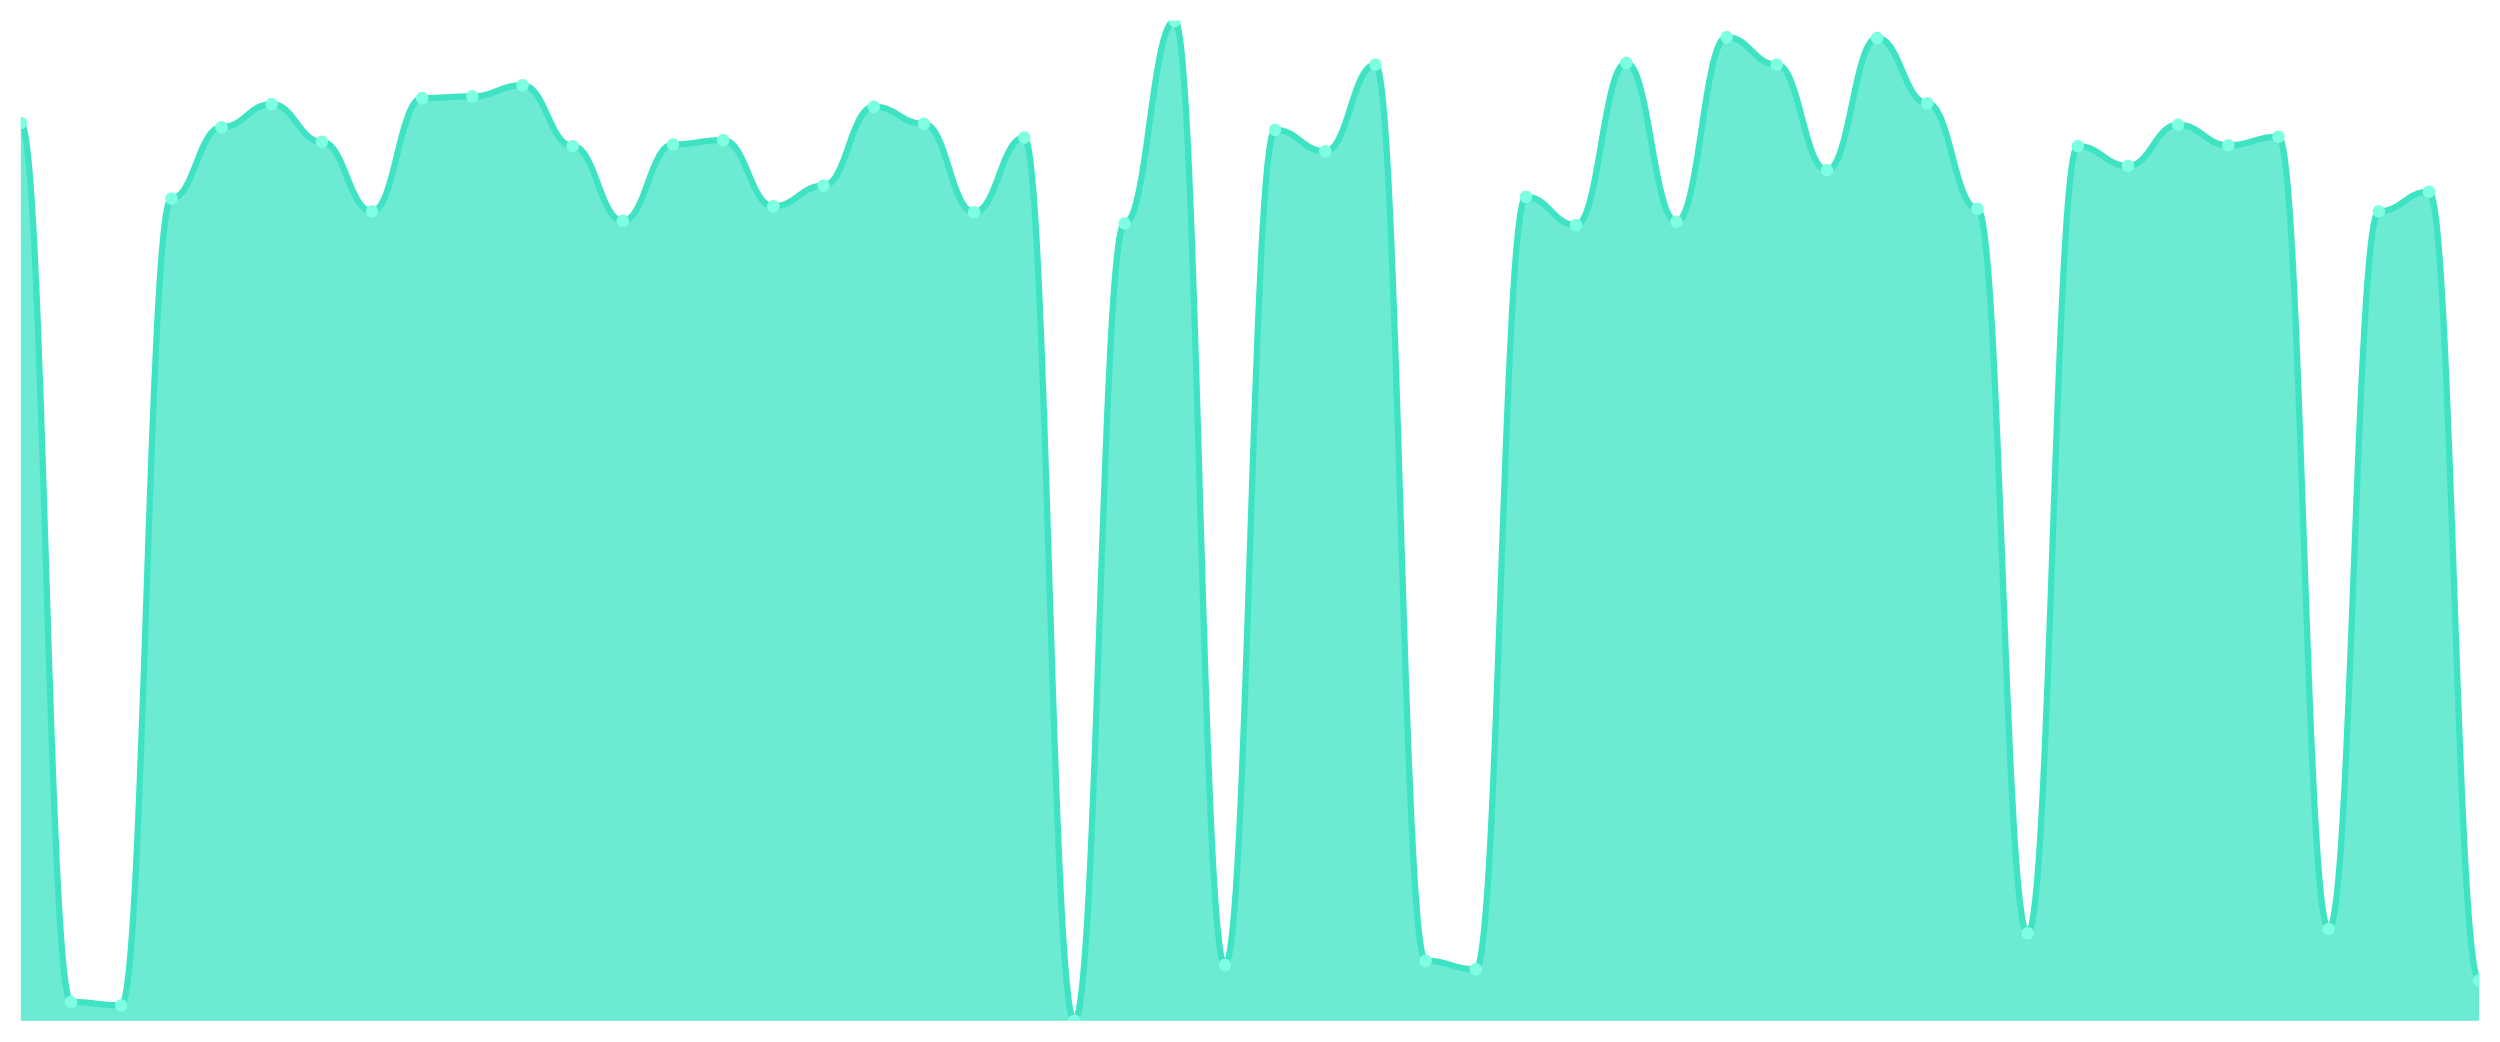
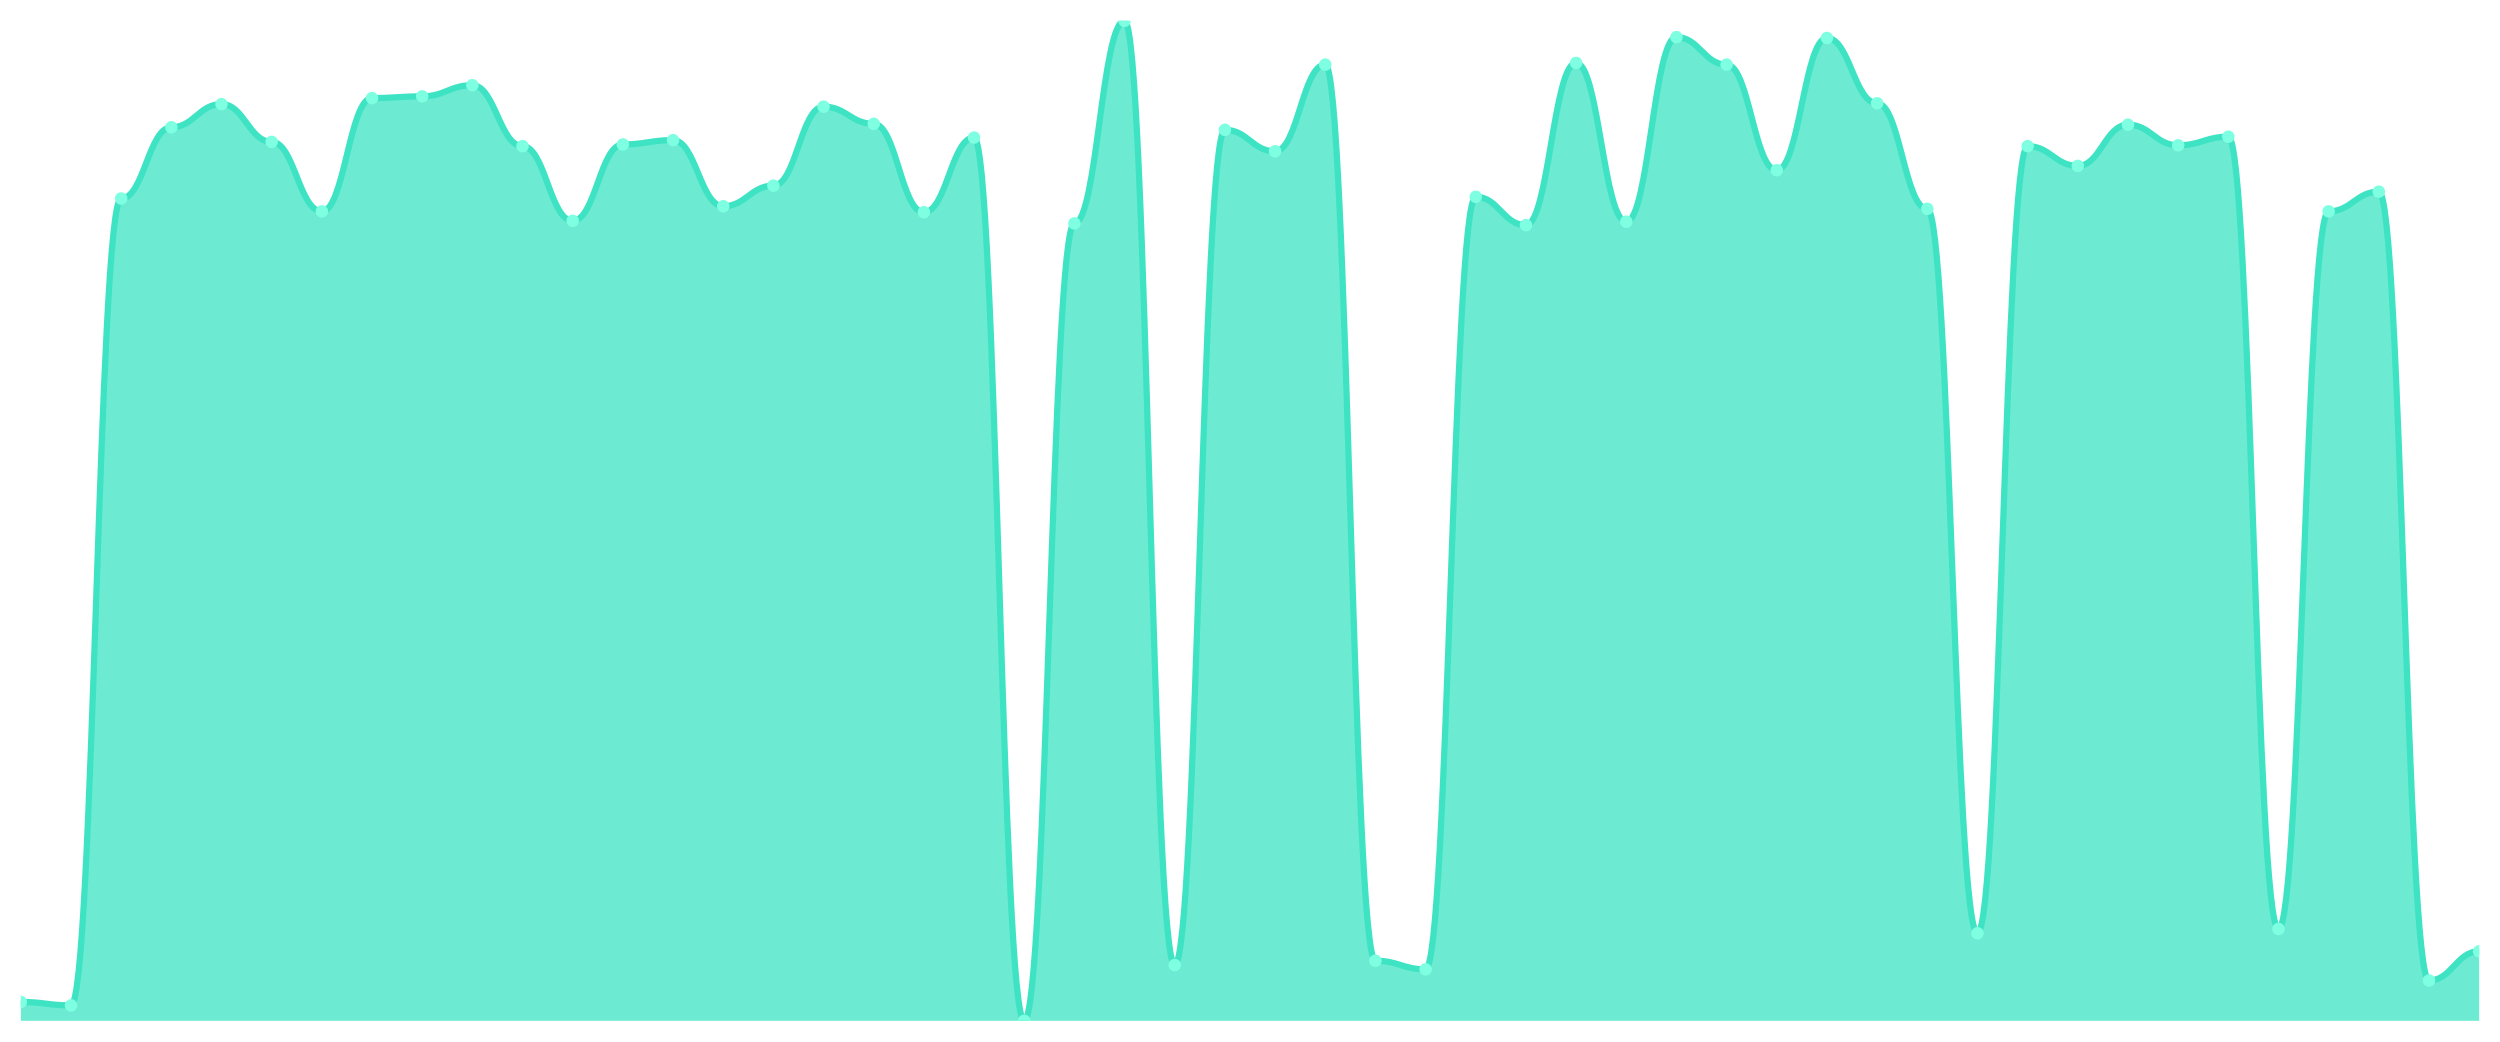
<svg xmlns="http://www.w3.org/2000/svg" viewBox="0 0 1200 500" width="1200" height="500">
  <defs>
    <clipPath id="c">
      <rect x="10" y="10" width="1180" height="480" />
    </clipPath>
  </defs>
  <rect width="1200" height="500" fill="none" />
  <g clip-path="url(#c)">
-     <path d="M 10,490 L 10,59.03 C 20.837,59.03 23.245,480.936 34.082,480.936 C 44.918,480.936 47.327,482.584 58.163,482.584 C 69,482.584 71.408,95.288 82.245,95.288 C 93.082,95.288 95.49,61.09 106.327,61.09 C 117.163,61.09 119.571,49.966 130.408,49.966 C 141.245,49.966 143.653,68.094 154.49,68.094 C 165.327,68.094 167.735,101.468 178.571,101.468 C 189.408,101.468 191.816,47.082 202.653,47.082 C 213.49,47.082 215.898,46.258 226.735,46.258 C 237.571,46.258 239.98,40.901 250.816,40.901 C 261.653,40.901 264.061,70.155 274.898,70.155 C 285.735,70.155 288.143,106 298.98,106 C 309.816,106 312.224,69.33 323.061,69.33 C 333.898,69.33 336.306,67.27 347.143,67.27 C 357.98,67.27 360.388,98.996 371.224,98.996 C 382.061,98.996 384.469,89.107 395.306,89.107 C 406.143,89.107 408.551,51.202 419.388,51.202 C 430.224,51.202 432.633,59.442 443.469,59.442 C 454.306,59.442 456.714,101.88 467.551,101.88 C 478.388,101.88 480.796,66.034 491.633,66.034 C 502.469,66.034 504.878,490 515.714,490 C 526.551,490 528.959,107.236 539.796,107.236 C 550.633,107.236 553.041,10 563.878,10 C 574.714,10 577.122,463.219 587.959,463.219 C 598.796,463.219 601.204,62.326 612.041,62.326 C 622.878,62.326 625.286,72.627 636.122,72.627 C 646.959,72.627 649.367,31.013 660.204,31.013 C 671.041,31.013 673.449,461.159 684.286,461.159 C 695.122,461.159 697.531,465.279 708.367,465.279 C 719.204,465.279 721.612,94.464 732.449,94.464 C 743.286,94.464 745.694,108.06 756.531,108.06 C 767.367,108.06 769.776,30.189 780.612,30.189 C 791.449,30.189 793.857,106.412 804.694,106.412 C 815.531,106.412 817.939,17.828 828.776,17.828 C 839.612,17.828 842.02,31.013 852.857,31.013 C 863.694,31.013 866.102,81.691 876.939,81.691 C 887.776,81.691 890.184,18.24 901.02,18.24 C 911.857,18.24 914.265,49.554 925.102,49.554 C 935.939,49.554 938.347,100.232 949.184,100.232 C 960.02,100.232 962.429,447.974 973.265,447.974 C 984.102,447.974 986.51,70.155 997.347,70.155 C 1008.184,70.155 1010.592,79.631 1021.429,79.631 C 1032.265,79.631 1034.673,59.854 1045.51,59.854 C 1056.347,59.854 1058.755,69.742 1069.592,69.742 C 1080.429,69.742 1082.837,65.622 1093.673,65.622 C 1104.51,65.622 1106.918,445.914 1117.755,445.914 C 1128.592,445.914 1131,101.468 1141.837,101.468 C 1152.673,101.468 1155.082,91.991 1165.918,91.991 C 1176.755,91.991 1179.163,470.635 1190,470.635 L 1190,490 Z" fill="rgba(61,227,195,0.75)" />
-     <path d="M 10,59.03 C 20.837,59.03 23.245,480.936 34.082,480.936 C 44.918,480.936 47.327,482.584 58.163,482.584 C 69,482.584 71.408,95.288 82.245,95.288 C 93.082,95.288 95.49,61.09 106.327,61.09 C 117.163,61.09 119.571,49.966 130.408,49.966 C 141.245,49.966 143.653,68.094 154.49,68.094 C 165.327,68.094 167.735,101.468 178.571,101.468 C 189.408,101.468 191.816,47.082 202.653,47.082 C 213.49,47.082 215.898,46.258 226.735,46.258 C 237.571,46.258 239.98,40.901 250.816,40.901 C 261.653,40.901 264.061,70.155 274.898,70.155 C 285.735,70.155 288.143,106 298.98,106 C 309.816,106 312.224,69.33 323.061,69.33 C 333.898,69.33 336.306,67.27 347.143,67.27 C 357.98,67.27 360.388,98.996 371.224,98.996 C 382.061,98.996 384.469,89.107 395.306,89.107 C 406.143,89.107 408.551,51.202 419.388,51.202 C 430.224,51.202 432.633,59.442 443.469,59.442 C 454.306,59.442 456.714,101.88 467.551,101.88 C 478.388,101.88 480.796,66.034 491.633,66.034 C 502.469,66.034 504.878,490 515.714,490 C 526.551,490 528.959,107.236 539.796,107.236 C 550.633,107.236 553.041,10 563.878,10 C 574.714,10 577.122,463.219 587.959,463.219 C 598.796,463.219 601.204,62.326 612.041,62.326 C 622.878,62.326 625.286,72.627 636.122,72.627 C 646.959,72.627 649.367,31.013 660.204,31.013 C 671.041,31.013 673.449,461.159 684.286,461.159 C 695.122,461.159 697.531,465.279 708.367,465.279 C 719.204,465.279 721.612,94.464 732.449,94.464 C 743.286,94.464 745.694,108.06 756.531,108.06 C 767.367,108.06 769.776,30.189 780.612,30.189 C 791.449,30.189 793.857,106.412 804.694,106.412 C 815.531,106.412 817.939,17.828 828.776,17.828 C 839.612,17.828 842.02,31.013 852.857,31.013 C 863.694,31.013 866.102,81.691 876.939,81.691 C 887.776,81.691 890.184,18.24 901.02,18.24 C 911.857,18.24 914.265,49.554 925.102,49.554 C 935.939,49.554 938.347,100.232 949.184,100.232 C 960.02,100.232 962.429,447.974 973.265,447.974 C 984.102,447.974 986.51,70.155 997.347,70.155 C 1008.184,70.155 1010.592,79.631 1021.429,79.631 C 1032.265,79.631 1034.673,59.854 1045.51,59.854 C 1056.347,59.854 1058.755,69.742 1069.592,69.742 C 1080.429,69.742 1082.837,65.622 1093.673,65.622 C 1104.51,65.622 1106.918,445.914 1117.755,445.914 C 1128.592,445.914 1131,101.468 1141.837,101.468 C 1152.673,101.468 1155.082,91.991 1165.918,91.991 C 1176.755,91.991 1179.163,470.635 1190,470.635" fill="none" stroke="#3de3c3" stroke-width="3" stroke-linecap="round" stroke-linejoin="round" />
-     <circle cx="10" cy="59.03" r="3" fill="#7fffe1" />
-     <circle cx="34.082" cy="480.936" r="3" fill="#7fffe1" />
-     <circle cx="58.163" cy="482.584" r="3" fill="#7fffe1" />
-     <circle cx="82.245" cy="95.288" r="3" fill="#7fffe1" />
-     <circle cx="106.327" cy="61.09" r="3" fill="#7fffe1" />
-     <circle cx="130.408" cy="49.966" r="3" fill="#7fffe1" />
-     <circle cx="154.49" cy="68.094" r="3" fill="#7fffe1" />
-     <circle cx="178.571" cy="101.468" r="3" fill="#7fffe1" />
-     <circle cx="202.653" cy="47.082" r="3" fill="#7fffe1" />
-     <circle cx="226.735" cy="46.258" r="3" fill="#7fffe1" />
-     <circle cx="250.816" cy="40.901" r="3" fill="#7fffe1" />
-     <circle cx="274.898" cy="70.155" r="3" fill="#7fffe1" />
-     <circle cx="298.98" cy="106" r="3" fill="#7fffe1" />
-     <circle cx="323.061" cy="69.33" r="3" fill="#7fffe1" />
-     <circle cx="347.143" cy="67.27" r="3" fill="#7fffe1" />
-     <circle cx="371.224" cy="98.996" r="3" fill="#7fffe1" />
-     <circle cx="395.306" cy="89.107" r="3" fill="#7fffe1" />
-     <circle cx="419.388" cy="51.202" r="3" fill="#7fffe1" />
-     <circle cx="443.469" cy="59.442" r="3" fill="#7fffe1" />
-     <circle cx="467.551" cy="101.88" r="3" fill="#7fffe1" />
-     <circle cx="491.633" cy="66.034" r="3" fill="#7fffe1" />
-     <circle cx="515.714" cy="490" r="3" fill="#7fffe1" />
-     <circle cx="539.796" cy="107.236" r="3" fill="#7fffe1" />
-     <circle cx="563.878" cy="10" r="3" fill="#7fffe1" />
-     <circle cx="587.959" cy="463.219" r="3" fill="#7fffe1" />
-     <circle cx="612.041" cy="62.326" r="3" fill="#7fffe1" />
-     <circle cx="636.122" cy="72.627" r="3" fill="#7fffe1" />
-     <circle cx="660.204" cy="31.013" r="3" fill="#7fffe1" />
-     <circle cx="684.286" cy="461.159" r="3" fill="#7fffe1" />
-     <circle cx="708.367" cy="465.279" r="3" fill="#7fffe1" />
-     <circle cx="732.449" cy="94.464" r="3" fill="#7fffe1" />
-     <circle cx="756.531" cy="108.06" r="3" fill="#7fffe1" />
-     <circle cx="780.612" cy="30.189" r="3" fill="#7fffe1" />
-     <circle cx="804.694" cy="106.412" r="3" fill="#7fffe1" />
-     <circle cx="828.776" cy="17.828" r="3" fill="#7fffe1" />
-     <circle cx="852.857" cy="31.013" r="3" fill="#7fffe1" />
-     <circle cx="876.939" cy="81.691" r="3" fill="#7fffe1" />
-     <circle cx="901.02" cy="18.24" r="3" fill="#7fffe1" />
-     <circle cx="925.102" cy="49.554" r="3" fill="#7fffe1" />
-     <circle cx="949.184" cy="100.232" r="3" fill="#7fffe1" />
-     <circle cx="973.265" cy="447.974" r="3" fill="#7fffe1" />
-     <circle cx="997.347" cy="70.155" r="3" fill="#7fffe1" />
-     <circle cx="1021.429" cy="79.631" r="3" fill="#7fffe1" />
-     <circle cx="1045.51" cy="59.854" r="3" fill="#7fffe1" />
-     <circle cx="1069.592" cy="69.742" r="3" fill="#7fffe1" />
-     <circle cx="1093.673" cy="65.622" r="3" fill="#7fffe1" />
-     <circle cx="1117.755" cy="445.914" r="3" fill="#7fffe1" />
-     <circle cx="1141.837" cy="101.468" r="3" fill="#7fffe1" />
-     <circle cx="1165.918" cy="91.991" r="3" fill="#7fffe1" />
-     <circle cx="1190" cy="470.635" r="3" fill="#7fffe1" />
+     <path d="M 10,490 L 10,480.936 C 20.837,480.936 23.245,482.584 34.082,482.584 C 44.918,482.584 47.327,95.288 58.163,95.288 C 69,95.288 71.408,61.09 82.245,61.09 C 93.082,61.09 95.49,49.966 106.327,49.966 C 117.163,49.966 119.571,68.094 130.408,68.094 C 141.245,68.094 143.653,101.468 154.49,101.468 C 165.327,101.468 167.735,47.082 178.571,47.082 C 189.408,47.082 191.816,46.258 202.653,46.258 C 213.49,46.258 215.898,40.901 226.735,40.901 C 237.571,40.901 239.98,70.155 250.816,70.155 C 261.653,70.155 264.061,106 274.898,106 C 285.735,106 288.143,69.33 298.98,69.33 C 309.816,69.33 312.224,67.27 323.061,67.27 C 333.898,67.27 336.306,98.996 347.143,98.996 C 357.98,98.996 360.388,89.107 371.224,89.107 C 382.061,89.107 384.469,51.202 395.306,51.202 C 406.143,51.202 408.551,59.442 419.388,59.442 C 430.224,59.442 432.633,101.88 443.469,101.88 C 454.306,101.88 456.714,66.034 467.551,66.034 C 478.388,66.034 480.796,490 491.633,490 C 502.469,490 504.878,107.236 515.714,107.236 C 526.551,107.236 528.959,10 539.796,10 C 550.633,10 553.041,463.219 563.878,463.219 C 574.714,463.219 577.122,62.326 587.959,62.326 C 598.796,62.326 601.204,72.627 612.041,72.627 C 622.878,72.627 625.286,31.013 636.122,31.013 C 646.959,31.013 649.367,461.159 660.204,461.159 C 671.041,461.159 673.449,465.279 684.286,465.279 C 695.122,465.279 697.531,94.464 708.367,94.464 C 719.204,94.464 721.612,108.06 732.449,108.06 C 743.286,108.06 745.694,30.189 756.531,30.189 C 767.367,30.189 769.776,106.412 780.612,106.412 C 791.449,106.412 793.857,17.828 804.694,17.828 C 815.531,17.828 817.939,31.013 828.776,31.013 C 839.612,31.013 842.02,81.691 852.857,81.691 C 863.694,81.691 866.102,18.24 876.939,18.24 C 887.776,18.24 890.184,49.554 901.02,49.554 C 911.857,49.554 914.265,100.232 925.102,100.232 C 935.939,100.232 938.347,447.974 949.184,447.974 C 960.02,447.974 962.429,70.155 973.265,70.155 C 984.102,70.155 986.51,79.631 997.347,79.631 C 1008.184,79.631 1010.592,59.854 1021.429,59.854 C 1032.265,59.854 1034.673,69.742 1045.51,69.742 C 1056.347,69.742 1058.755,65.622 1069.592,65.622 C 1080.429,65.622 1082.837,445.914 1093.673,445.914 C 1104.51,445.914 1106.918,101.468 1117.755,101.468 C 1128.592,101.468 1131,91.991 1141.837,91.991 C 1152.673,91.991 1155.082,470.635 1165.918,470.635 C 1176.755,470.635 1179.163,456.627 1190,456.627 L 1190,490 Z" fill="rgba(61,227,195,0.75)" />
+     <path d="M 10,480.936 C 20.837,480.936 23.245,482.584 34.082,482.584 C 44.918,482.584 47.327,95.288 58.163,95.288 C 69,95.288 71.408,61.09 82.245,61.09 C 93.082,61.09 95.49,49.966 106.327,49.966 C 117.163,49.966 119.571,68.094 130.408,68.094 C 141.245,68.094 143.653,101.468 154.49,101.468 C 165.327,101.468 167.735,47.082 178.571,47.082 C 189.408,47.082 191.816,46.258 202.653,46.258 C 213.49,46.258 215.898,40.901 226.735,40.901 C 237.571,40.901 239.98,70.155 250.816,70.155 C 261.653,70.155 264.061,106 274.898,106 C 285.735,106 288.143,69.33 298.98,69.33 C 309.816,69.33 312.224,67.27 323.061,67.27 C 333.898,67.27 336.306,98.996 347.143,98.996 C 357.98,98.996 360.388,89.107 371.224,89.107 C 382.061,89.107 384.469,51.202 395.306,51.202 C 406.143,51.202 408.551,59.442 419.388,59.442 C 430.224,59.442 432.633,101.88 443.469,101.88 C 454.306,101.88 456.714,66.034 467.551,66.034 C 478.388,66.034 480.796,490 491.633,490 C 502.469,490 504.878,107.236 515.714,107.236 C 526.551,107.236 528.959,10 539.796,10 C 550.633,10 553.041,463.219 563.878,463.219 C 574.714,463.219 577.122,62.326 587.959,62.326 C 598.796,62.326 601.204,72.627 612.041,72.627 C 622.878,72.627 625.286,31.013 636.122,31.013 C 646.959,31.013 649.367,461.159 660.204,461.159 C 671.041,461.159 673.449,465.279 684.286,465.279 C 695.122,465.279 697.531,94.464 708.367,94.464 C 719.204,94.464 721.612,108.06 732.449,108.06 C 743.286,108.06 745.694,30.189 756.531,30.189 C 767.367,30.189 769.776,106.412 780.612,106.412 C 791.449,106.412 793.857,17.828 804.694,17.828 C 815.531,17.828 817.939,31.013 828.776,31.013 C 839.612,31.013 842.02,81.691 852.857,81.691 C 863.694,81.691 866.102,18.24 876.939,18.24 C 887.776,18.24 890.184,49.554 901.02,49.554 C 911.857,49.554 914.265,100.232 925.102,100.232 C 935.939,100.232 938.347,447.974 949.184,447.974 C 960.02,447.974 962.429,70.155 973.265,70.155 C 984.102,70.155 986.51,79.631 997.347,79.631 C 1008.184,79.631 1010.592,59.854 1021.429,59.854 C 1032.265,59.854 1034.673,69.742 1045.51,69.742 C 1056.347,69.742 1058.755,65.622 1069.592,65.622 C 1080.429,65.622 1082.837,445.914 1093.673,445.914 C 1104.51,445.914 1106.918,101.468 1117.755,101.468 C 1128.592,101.468 1131,91.991 1141.837,91.991 C 1152.673,91.991 1155.082,470.635 1165.918,470.635 C 1176.755,470.635 1179.163,456.627 1190,456.627" fill="none" stroke="#3de3c3" stroke-width="3" stroke-linecap="round" stroke-linejoin="round" />
+     <circle cx="10" cy="480.936" r="3" fill="#7fffe1" />
+     <circle cx="34.082" cy="482.584" r="3" fill="#7fffe1" />
+     <circle cx="58.163" cy="95.288" r="3" fill="#7fffe1" />
+     <circle cx="82.245" cy="61.09" r="3" fill="#7fffe1" />
+     <circle cx="106.327" cy="49.966" r="3" fill="#7fffe1" />
+     <circle cx="130.408" cy="68.094" r="3" fill="#7fffe1" />
+     <circle cx="154.49" cy="101.468" r="3" fill="#7fffe1" />
+     <circle cx="178.571" cy="47.082" r="3" fill="#7fffe1" />
+     <circle cx="202.653" cy="46.258" r="3" fill="#7fffe1" />
+     <circle cx="226.735" cy="40.901" r="3" fill="#7fffe1" />
+     <circle cx="250.816" cy="70.155" r="3" fill="#7fffe1" />
+     <circle cx="274.898" cy="106" r="3" fill="#7fffe1" />
+     <circle cx="298.98" cy="69.33" r="3" fill="#7fffe1" />
+     <circle cx="323.061" cy="67.27" r="3" fill="#7fffe1" />
+     <circle cx="347.143" cy="98.996" r="3" fill="#7fffe1" />
+     <circle cx="371.224" cy="89.107" r="3" fill="#7fffe1" />
+     <circle cx="395.306" cy="51.202" r="3" fill="#7fffe1" />
+     <circle cx="419.388" cy="59.442" r="3" fill="#7fffe1" />
+     <circle cx="443.469" cy="101.88" r="3" fill="#7fffe1" />
+     <circle cx="467.551" cy="66.034" r="3" fill="#7fffe1" />
+     <circle cx="491.633" cy="490" r="3" fill="#7fffe1" />
+     <circle cx="515.714" cy="107.236" r="3" fill="#7fffe1" />
+     <circle cx="539.796" cy="10" r="3" fill="#7fffe1" />
+     <circle cx="563.878" cy="463.219" r="3" fill="#7fffe1" />
+     <circle cx="587.959" cy="62.326" r="3" fill="#7fffe1" />
+     <circle cx="612.041" cy="72.627" r="3" fill="#7fffe1" />
+     <circle cx="636.122" cy="31.013" r="3" fill="#7fffe1" />
+     <circle cx="660.204" cy="461.159" r="3" fill="#7fffe1" />
+     <circle cx="684.286" cy="465.279" r="3" fill="#7fffe1" />
+     <circle cx="708.367" cy="94.464" r="3" fill="#7fffe1" />
+     <circle cx="732.449" cy="108.06" r="3" fill="#7fffe1" />
+     <circle cx="756.531" cy="30.189" r="3" fill="#7fffe1" />
+     <circle cx="780.612" cy="106.412" r="3" fill="#7fffe1" />
+     <circle cx="804.694" cy="17.828" r="3" fill="#7fffe1" />
+     <circle cx="828.776" cy="31.013" r="3" fill="#7fffe1" />
+     <circle cx="852.857" cy="81.691" r="3" fill="#7fffe1" />
+     <circle cx="876.939" cy="18.24" r="3" fill="#7fffe1" />
+     <circle cx="901.02" cy="49.554" r="3" fill="#7fffe1" />
+     <circle cx="925.102" cy="100.232" r="3" fill="#7fffe1" />
+     <circle cx="949.184" cy="447.974" r="3" fill="#7fffe1" />
+     <circle cx="973.265" cy="70.155" r="3" fill="#7fffe1" />
+     <circle cx="997.347" cy="79.631" r="3" fill="#7fffe1" />
+     <circle cx="1021.429" cy="59.854" r="3" fill="#7fffe1" />
+     <circle cx="1045.51" cy="69.742" r="3" fill="#7fffe1" />
+     <circle cx="1069.592" cy="65.622" r="3" fill="#7fffe1" />
+     <circle cx="1093.673" cy="445.914" r="3" fill="#7fffe1" />
+     <circle cx="1117.755" cy="101.468" r="3" fill="#7fffe1" />
+     <circle cx="1141.837" cy="91.991" r="3" fill="#7fffe1" />
+     <circle cx="1165.918" cy="470.635" r="3" fill="#7fffe1" />
+     <circle cx="1190" cy="456.627" r="3" fill="#7fffe1" />
  </g>
</svg>
